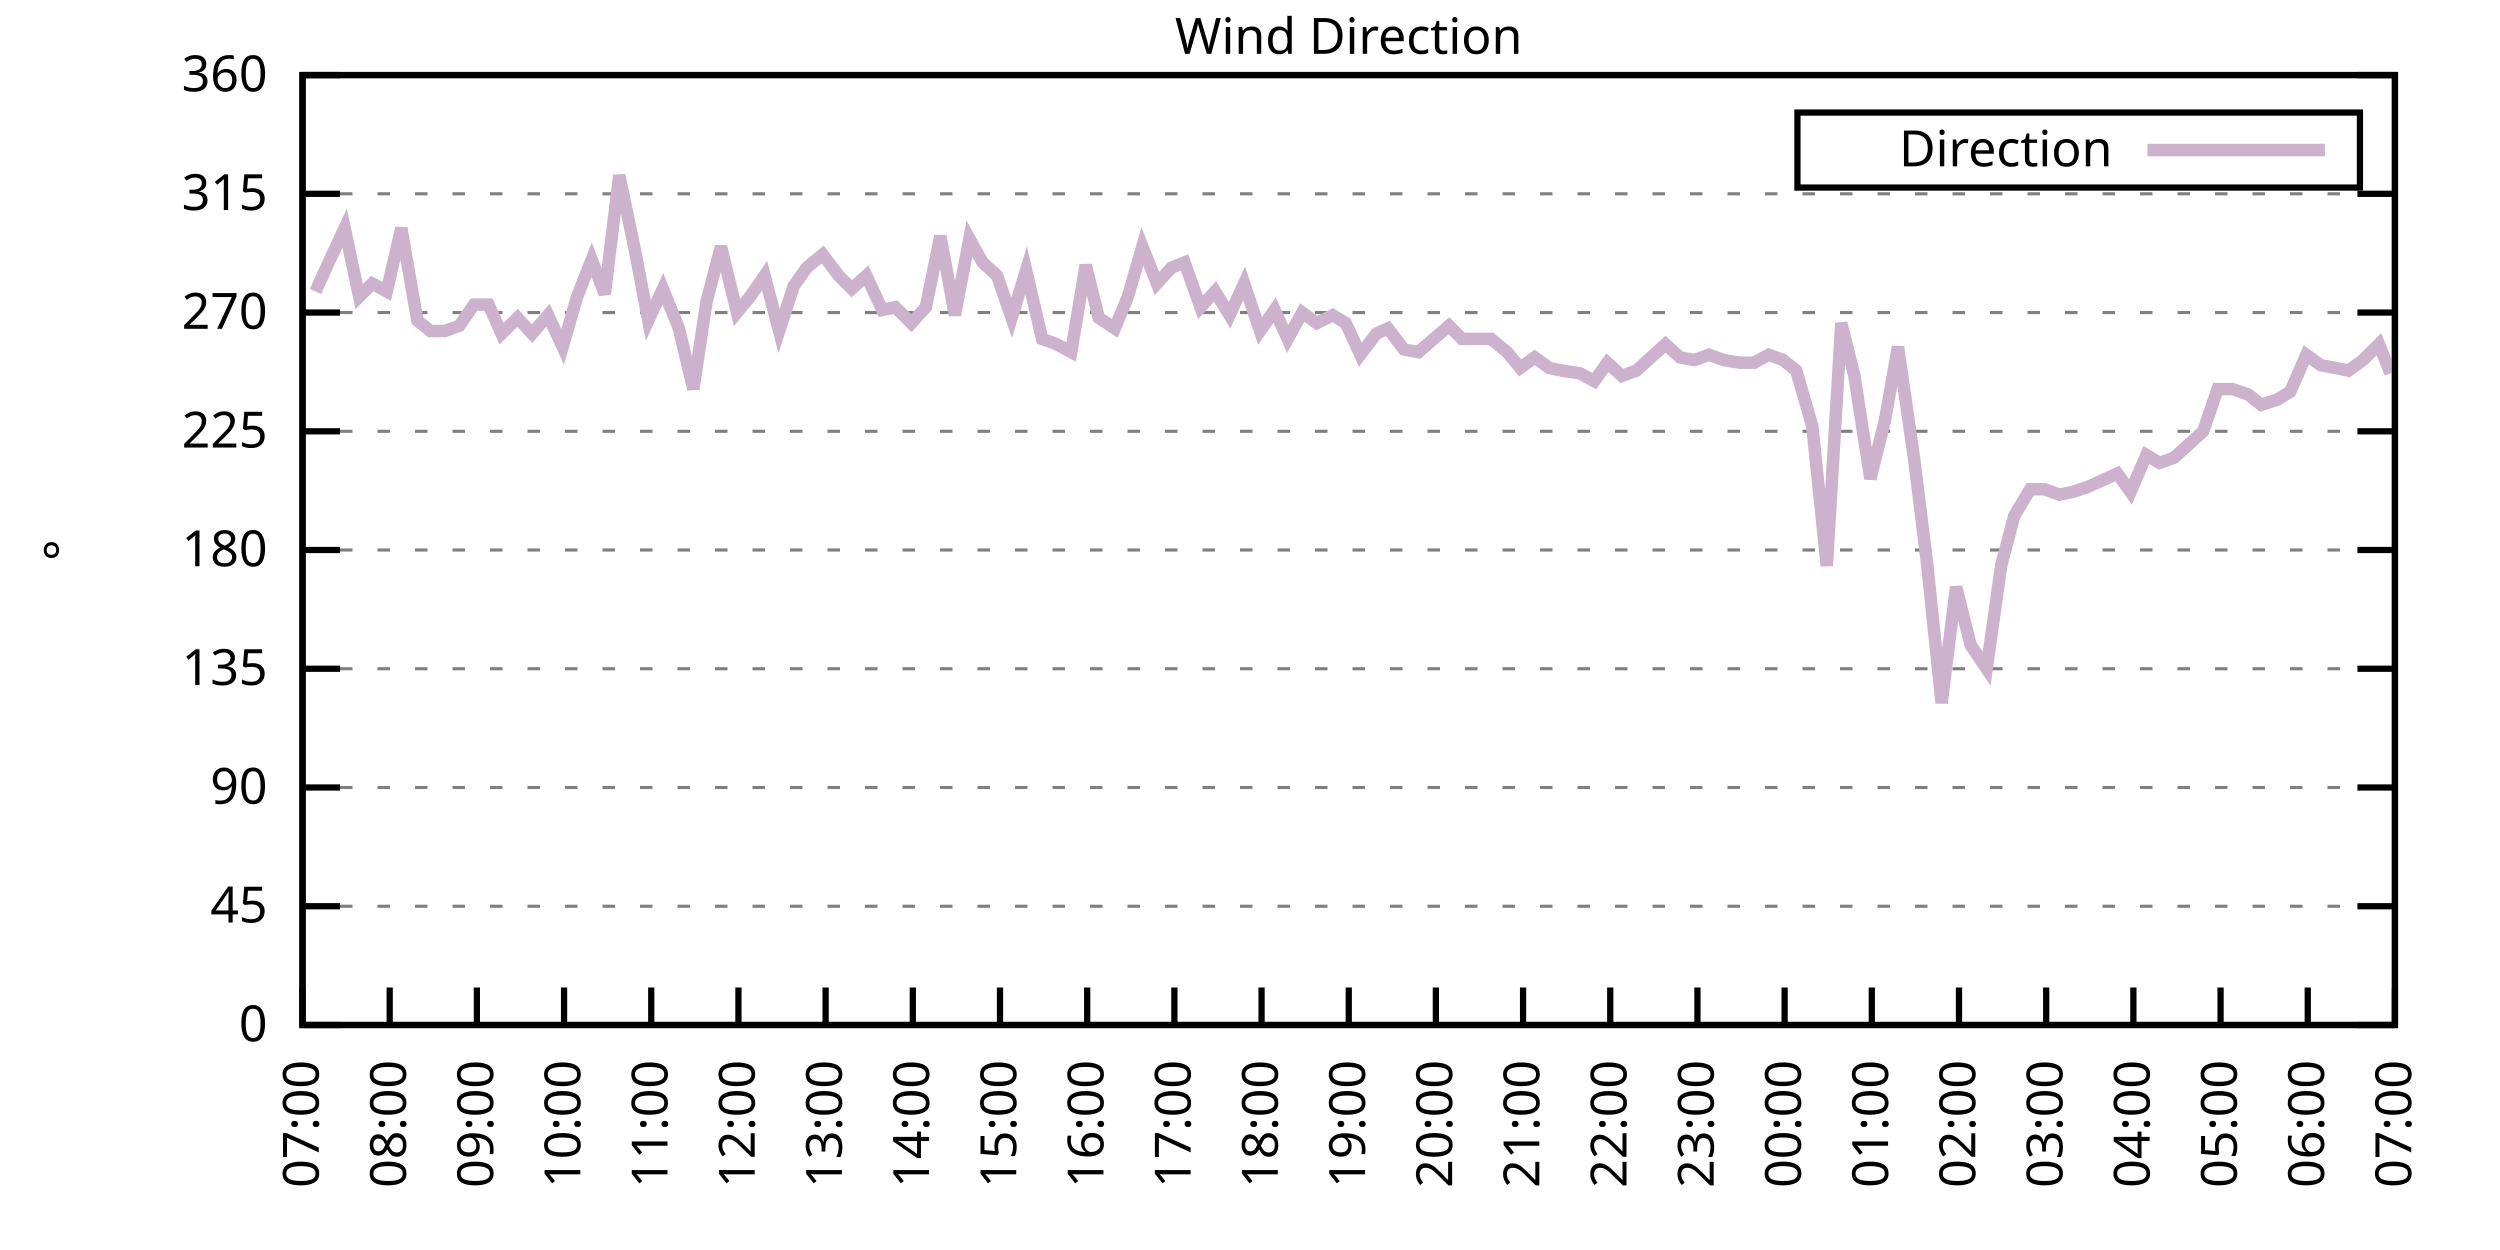
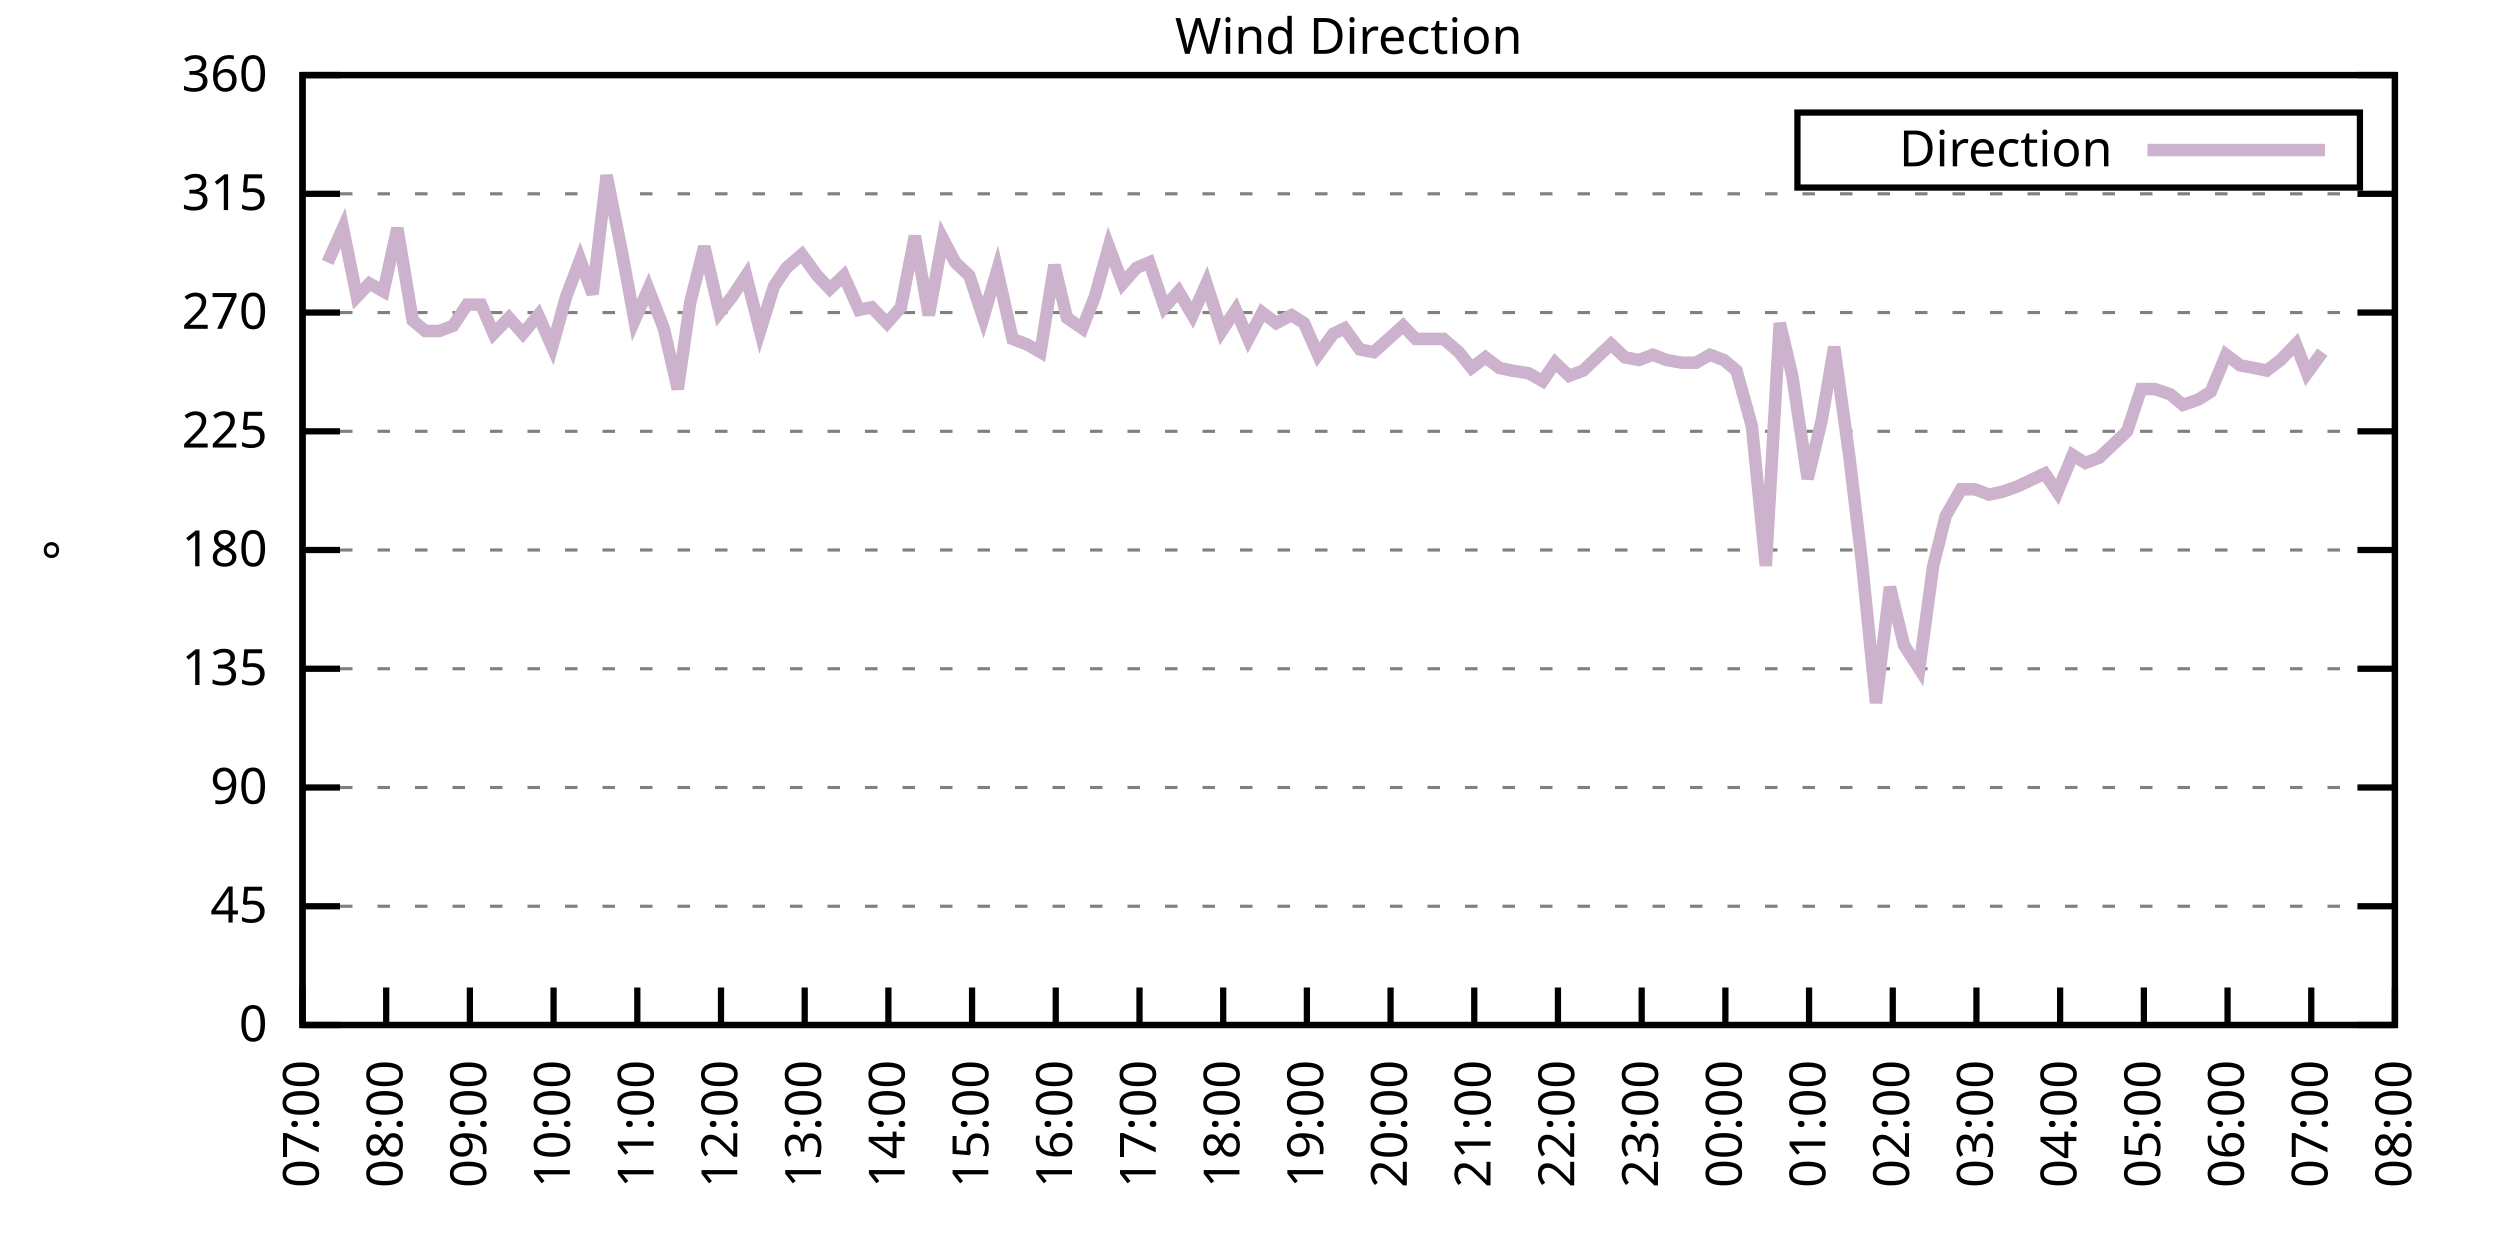
<svg xmlns="http://www.w3.org/2000/svg" xmlns:xlink="http://www.w3.org/1999/xlink" width="400" height="200" viewBox="0 0 400 200">
  <g id="gnuplot_canvas">
    <rect x="0" y="0" width="400" height="200" fill="none" />
    <defs>
      <circle id="gpDot" r="0.5" stroke-width="0.5" stroke="currentColor" />
      <path id="gpPt0" stroke-width="0.333" stroke="currentColor" d="M-1,0 h2 M0,-1 v2" />
      <path id="gpPt1" stroke-width="0.333" stroke="currentColor" d="M-1,-1 L1,1 M1,-1 L-1,1" />
      <path id="gpPt2" stroke-width="0.333" stroke="currentColor" d="M-1,0 L1,0 M0,-1 L0,1 M-1,-1 L1,1 M-1,1 L1,-1" />
      <rect id="gpPt3" stroke-width="0.333" stroke="currentColor" x="-1" y="-1" width="2" height="2" />
      <rect id="gpPt4" stroke-width="0.333" stroke="currentColor" fill="currentColor" x="-1" y="-1" width="2" height="2" />
      <circle id="gpPt5" stroke-width="0.333" stroke="currentColor" cx="0" cy="0" r="1" />
      <use xlink:href="#gpPt5" id="gpPt6" fill="currentColor" stroke="none" />
      <path id="gpPt7" stroke-width="0.333" stroke="currentColor" d="M0,-1.33 L-1.33,0.67 L1.33,0.67 z" />
      <use xlink:href="#gpPt7" id="gpPt8" fill="currentColor" stroke="none" />
      <use xlink:href="#gpPt7" id="gpPt9" stroke="currentColor" transform="rotate(180)" />
      <use xlink:href="#gpPt9" id="gpPt10" fill="currentColor" stroke="none" />
      <use xlink:href="#gpPt3" id="gpPt11" stroke="currentColor" transform="rotate(45)" />
      <use xlink:href="#gpPt11" id="gpPt12" fill="currentColor" stroke="none" />
      <path id="gpPt13" stroke-width="0.333" stroke="currentColor" d="M0,1.330 L1.265,0.411 L0.782,-1.067 L-0.782,-1.076 L-1.265,0.411 z" />
      <use xlink:href="#gpPt13" id="gpPt14" fill="currentColor" stroke="none" />
      <filter id="textbox" filterUnits="objectBoundingBox" x="0" y="0" height="1" width="1">
        <feFlood flood-color="white" flood-opacity="1" result="bgnd" />
        <feComposite in="SourceGraphic" in2="bgnd" operator="atop" />
      </filter>
      <filter id="greybox" filterUnits="objectBoundingBox" x="0" y="0" height="1" width="1">
        <feFlood flood-color="lightgrey" flood-opacity="1" result="grey" />
        <feComposite in="SourceGraphic" in2="grey" operator="atop" />
      </filter>
    </defs>
    <g fill="none" color="white" stroke="currentColor" stroke-width="1.00" stroke-linecap="butt" stroke-linejoin="miter">
</g>
    <g fill="none" color="black" stroke="currentColor" stroke-width="1.00" stroke-linecap="butt" stroke-linejoin="miter">
      <g stroke="none" shape-rendering="crispEdges">
        <polygon fill="rgb(255, 255, 255)" points="48.40,164.00 383.18,164.00 383.18,12.02 48.40,12.02 " />
      </g>
    </g>
    <g fill="none" color="black" stroke="currentColor" stroke-width="1.00" stroke-linecap="butt" stroke-linejoin="miter">
</g>
    <g fill="none" color="black" stroke="black" stroke-width="0.50" stroke-linecap="butt" stroke-linejoin="miter">
</g>
    <g fill="none" color="gray" stroke="currentColor" stroke-width="0.50" stroke-linecap="butt" stroke-linejoin="miter">
      <path stroke="gray" stroke-dasharray="2,4" class="gridline" d="M48.40,164.00 L383.19,164.00  " />
    </g>
    <g fill="none" color="gray" stroke="gray" stroke-width="1.00" stroke-linecap="butt" stroke-linejoin="miter">
</g>
    <g fill="none" color="black" stroke="currentColor" stroke-width="1.00" stroke-linecap="butt" stroke-linejoin="miter">
      <path stroke="black" d="M48.40,164.00 L54.40,164.00 M383.19,164.00 L377.19,164.00  " />
      <g transform="translate(42.80,166.60)" stroke="none" fill="black" font-family="Sans" font-size="8.00" text-anchor="end">
        <text>
          <tspan font-family="Sans"> 0</tspan>
        </text>
      </g>
    </g>
    <g fill="none" color="black" stroke="currentColor" stroke-width="1.00" stroke-linecap="butt" stroke-linejoin="miter">
</g>
    <g fill="none" color="black" stroke="black" stroke-width="0.50" stroke-linecap="butt" stroke-linejoin="miter">
</g>
    <g fill="none" color="gray" stroke="currentColor" stroke-width="0.50" stroke-linecap="butt" stroke-linejoin="miter">
      <path stroke="gray" stroke-dasharray="2,4" class="gridline" d="M48.40,145.00 L383.19,145.00  " />
    </g>
    <g fill="none" color="gray" stroke="gray" stroke-width="1.00" stroke-linecap="butt" stroke-linejoin="miter">
</g>
    <g fill="none" color="black" stroke="currentColor" stroke-width="1.00" stroke-linecap="butt" stroke-linejoin="miter">
      <path stroke="black" d="M48.40,145.00 L54.40,145.00 M383.19,145.00 L377.19,145.00  " />
      <g transform="translate(42.80,147.60)" stroke="none" fill="black" font-family="Sans" font-size="8.00" text-anchor="end">
        <text>
          <tspan font-family="Sans"> 45</tspan>
        </text>
      </g>
    </g>
    <g fill="none" color="black" stroke="currentColor" stroke-width="1.00" stroke-linecap="butt" stroke-linejoin="miter">
</g>
    <g fill="none" color="black" stroke="black" stroke-width="0.50" stroke-linecap="butt" stroke-linejoin="miter">
</g>
    <g fill="none" color="gray" stroke="currentColor" stroke-width="0.50" stroke-linecap="butt" stroke-linejoin="miter">
      <path stroke="gray" stroke-dasharray="2,4" class="gridline" d="M48.40,126.00 L383.19,126.00  " />
    </g>
    <g fill="none" color="gray" stroke="gray" stroke-width="1.00" stroke-linecap="butt" stroke-linejoin="miter">
</g>
    <g fill="none" color="black" stroke="currentColor" stroke-width="1.00" stroke-linecap="butt" stroke-linejoin="miter">
      <path stroke="black" d="M48.40,126.00 L54.40,126.00 M383.19,126.00 L377.19,126.00  " />
      <g transform="translate(42.80,128.60)" stroke="none" fill="black" font-family="Sans" font-size="8.00" text-anchor="end">
        <text>
          <tspan font-family="Sans"> 90</tspan>
        </text>
      </g>
    </g>
    <g fill="none" color="black" stroke="currentColor" stroke-width="1.00" stroke-linecap="butt" stroke-linejoin="miter">
</g>
    <g fill="none" color="black" stroke="black" stroke-width="0.50" stroke-linecap="butt" stroke-linejoin="miter">
</g>
    <g fill="none" color="gray" stroke="currentColor" stroke-width="0.50" stroke-linecap="butt" stroke-linejoin="miter">
      <path stroke="gray" stroke-dasharray="2,4" class="gridline" d="M48.40,107.00 L383.19,107.00  " />
    </g>
    <g fill="none" color="gray" stroke="gray" stroke-width="1.00" stroke-linecap="butt" stroke-linejoin="miter">
</g>
    <g fill="none" color="black" stroke="currentColor" stroke-width="1.00" stroke-linecap="butt" stroke-linejoin="miter">
      <path stroke="black" d="M48.40,107.00 L54.40,107.00 M383.19,107.00 L377.19,107.00  " />
      <g transform="translate(42.80,109.60)" stroke="none" fill="black" font-family="Sans" font-size="8.00" text-anchor="end">
        <text>
          <tspan font-family="Sans"> 135</tspan>
        </text>
      </g>
    </g>
    <g fill="none" color="black" stroke="currentColor" stroke-width="1.00" stroke-linecap="butt" stroke-linejoin="miter">
</g>
    <g fill="none" color="black" stroke="black" stroke-width="0.50" stroke-linecap="butt" stroke-linejoin="miter">
</g>
    <g fill="none" color="gray" stroke="currentColor" stroke-width="0.50" stroke-linecap="butt" stroke-linejoin="miter">
      <path stroke="gray" stroke-dasharray="2,4" class="gridline" d="M48.40,88.00 L383.19,88.00  " />
    </g>
    <g fill="none" color="gray" stroke="gray" stroke-width="1.00" stroke-linecap="butt" stroke-linejoin="miter">
</g>
    <g fill="none" color="black" stroke="currentColor" stroke-width="1.00" stroke-linecap="butt" stroke-linejoin="miter">
      <path stroke="black" d="M48.40,88.00 L54.40,88.00 M383.19,88.00 L377.19,88.00  " />
      <g transform="translate(42.80,90.60)" stroke="none" fill="black" font-family="Sans" font-size="8.00" text-anchor="end">
        <text>
          <tspan font-family="Sans"> 180</tspan>
        </text>
      </g>
    </g>
    <g fill="none" color="black" stroke="currentColor" stroke-width="1.00" stroke-linecap="butt" stroke-linejoin="miter">
</g>
    <g fill="none" color="black" stroke="black" stroke-width="0.50" stroke-linecap="butt" stroke-linejoin="miter">
</g>
    <g fill="none" color="gray" stroke="currentColor" stroke-width="0.50" stroke-linecap="butt" stroke-linejoin="miter">
      <path stroke="gray" stroke-dasharray="2,4" class="gridline" d="M48.40,69.01 L383.19,69.01  " />
    </g>
    <g fill="none" color="gray" stroke="gray" stroke-width="1.00" stroke-linecap="butt" stroke-linejoin="miter">
</g>
    <g fill="none" color="black" stroke="currentColor" stroke-width="1.00" stroke-linecap="butt" stroke-linejoin="miter">
      <path stroke="black" d="M48.40,69.01 L54.40,69.01 M383.19,69.01 L377.19,69.01  " />
      <g transform="translate(42.80,71.61)" stroke="none" fill="black" font-family="Sans" font-size="8.00" text-anchor="end">
        <text>
          <tspan font-family="Sans"> 225</tspan>
        </text>
      </g>
    </g>
    <g fill="none" color="black" stroke="currentColor" stroke-width="1.00" stroke-linecap="butt" stroke-linejoin="miter">
</g>
    <g fill="none" color="black" stroke="black" stroke-width="0.50" stroke-linecap="butt" stroke-linejoin="miter">
</g>
    <g fill="none" color="gray" stroke="currentColor" stroke-width="0.50" stroke-linecap="butt" stroke-linejoin="miter">
      <path stroke="gray" stroke-dasharray="2,4" class="gridline" d="M48.40,50.01 L383.19,50.01  " />
    </g>
    <g fill="none" color="gray" stroke="gray" stroke-width="1.00" stroke-linecap="butt" stroke-linejoin="miter">
</g>
    <g fill="none" color="black" stroke="currentColor" stroke-width="1.00" stroke-linecap="butt" stroke-linejoin="miter">
      <path stroke="black" d="M48.40,50.01 L54.40,50.01 M383.19,50.01 L377.19,50.01  " />
      <g transform="translate(42.80,52.61)" stroke="none" fill="black" font-family="Sans" font-size="8.00" text-anchor="end">
        <text>
          <tspan font-family="Sans"> 270</tspan>
        </text>
      </g>
    </g>
    <g fill="none" color="black" stroke="currentColor" stroke-width="1.00" stroke-linecap="butt" stroke-linejoin="miter">
</g>
    <g fill="none" color="black" stroke="black" stroke-width="0.50" stroke-linecap="butt" stroke-linejoin="miter">
</g>
    <g fill="none" color="gray" stroke="currentColor" stroke-width="0.50" stroke-linecap="butt" stroke-linejoin="miter">
      <path stroke="gray" stroke-dasharray="2,4" class="gridline" d="M48.40,31.01 L383.19,31.01  " />
    </g>
    <g fill="none" color="gray" stroke="gray" stroke-width="1.00" stroke-linecap="butt" stroke-linejoin="miter">
</g>
    <g fill="none" color="black" stroke="currentColor" stroke-width="1.00" stroke-linecap="butt" stroke-linejoin="miter">
      <path stroke="black" d="M48.40,31.01 L54.40,31.01 M383.19,31.01 L377.19,31.01  " />
      <g transform="translate(42.80,33.61)" stroke="none" fill="black" font-family="Sans" font-size="8.00" text-anchor="end">
        <text>
          <tspan font-family="Sans"> 315</tspan>
        </text>
      </g>
    </g>
    <g fill="none" color="black" stroke="currentColor" stroke-width="1.00" stroke-linecap="butt" stroke-linejoin="miter">
</g>
    <g fill="none" color="black" stroke="black" stroke-width="0.50" stroke-linecap="butt" stroke-linejoin="miter">
</g>
    <g fill="none" color="gray" stroke="currentColor" stroke-width="0.50" stroke-linecap="butt" stroke-linejoin="miter">
      <path stroke="gray" stroke-dasharray="2,4" class="gridline" d="M48.40,12.01 L383.19,12.01  " />
    </g>
    <g fill="none" color="gray" stroke="gray" stroke-width="1.00" stroke-linecap="butt" stroke-linejoin="miter">
</g>
    <g fill="none" color="black" stroke="currentColor" stroke-width="1.00" stroke-linecap="butt" stroke-linejoin="miter">
      <path stroke="black" d="M48.40,12.01 L54.40,12.01 M383.19,12.01 L377.19,12.01  " />
      <g transform="translate(42.80,14.61)" stroke="none" fill="black" font-family="Sans" font-size="8.00" text-anchor="end">
        <text>
          <tspan font-family="Sans"> 360</tspan>
        </text>
      </g>
    </g>
    <g fill="none" color="black" stroke="currentColor" stroke-width="1.00" stroke-linecap="butt" stroke-linejoin="miter">
      <path stroke="black" d="M48.40,164.00 L48.40,158.00  " />
      <g transform="translate(51.00,169.60) rotate(270.00)" stroke="none" fill="black" font-family="Sans" font-size="8.00" text-anchor="end">
        <text>
          <tspan font-family="Sans">07:00</tspan>
        </text>
      </g>
    </g>
    <g fill="none" color="black" stroke="currentColor" stroke-width="1.00" stroke-linecap="butt" stroke-linejoin="miter">
-       <path stroke="black" d="M62.35,164.00 L62.35,158.00  " />
-       <g transform="translate(64.95,169.60) rotate(270.00)" stroke="none" fill="black" font-family="Sans" font-size="8.00" text-anchor="end">
+       <path stroke="black" d="M61.79,164.00 L61.79,158.00  " />
+       <g transform="translate(64.39,169.60) rotate(270.00)" stroke="none" fill="black" font-family="Sans" font-size="8.00" text-anchor="end">
        <text>
          <tspan font-family="Sans">08:00</tspan>
        </text>
      </g>
    </g>
    <g fill="none" color="black" stroke="currentColor" stroke-width="1.00" stroke-linecap="butt" stroke-linejoin="miter">
-       <path stroke="black" d="M76.30,164.00 L76.30,158.00  " />
-       <g transform="translate(78.90,169.60) rotate(270.00)" stroke="none" fill="black" font-family="Sans" font-size="8.00" text-anchor="end">
+       <path stroke="black" d="M75.18,164.00 L75.18,158.00  " />
+       <g transform="translate(77.78,169.60) rotate(270.00)" stroke="none" fill="black" font-family="Sans" font-size="8.00" text-anchor="end">
        <text>
          <tspan font-family="Sans">09:00</tspan>
        </text>
      </g>
    </g>
    <g fill="none" color="black" stroke="currentColor" stroke-width="1.00" stroke-linecap="butt" stroke-linejoin="miter">
-       <path stroke="black" d="M90.25,164.00 L90.25,158.00  " />
-       <g transform="translate(92.85,169.60) rotate(270.00)" stroke="none" fill="black" font-family="Sans" font-size="8.00" text-anchor="end">
+       <path stroke="black" d="M88.57,164.00 L88.57,158.00  " />
+       <g transform="translate(91.17,169.60) rotate(270.00)" stroke="none" fill="black" font-family="Sans" font-size="8.00" text-anchor="end">
        <text>
          <tspan font-family="Sans">10:00</tspan>
        </text>
      </g>
    </g>
    <g fill="none" color="black" stroke="currentColor" stroke-width="1.00" stroke-linecap="butt" stroke-linejoin="miter">
-       <path stroke="black" d="M104.20,164.00 L104.20,158.00  " />
-       <g transform="translate(106.80,169.60) rotate(270.00)" stroke="none" fill="black" font-family="Sans" font-size="8.00" text-anchor="end">
+       <path stroke="black" d="M101.97,164.00 L101.97,158.00  " />
+       <g transform="translate(104.57,169.60) rotate(270.00)" stroke="none" fill="black" font-family="Sans" font-size="8.00" text-anchor="end">
        <text>
          <tspan font-family="Sans">11:00</tspan>
        </text>
      </g>
    </g>
    <g fill="none" color="black" stroke="currentColor" stroke-width="1.00" stroke-linecap="butt" stroke-linejoin="miter">
-       <path stroke="black" d="M118.15,164.00 L118.15,158.00  " />
-       <g transform="translate(120.75,169.60) rotate(270.00)" stroke="none" fill="black" font-family="Sans" font-size="8.00" text-anchor="end">
+       <path stroke="black" d="M115.36,164.00 L115.36,158.00  " />
+       <g transform="translate(117.96,169.60) rotate(270.00)" stroke="none" fill="black" font-family="Sans" font-size="8.00" text-anchor="end">
        <text>
          <tspan font-family="Sans">12:00</tspan>
        </text>
      </g>
    </g>
    <g fill="none" color="black" stroke="currentColor" stroke-width="1.00" stroke-linecap="butt" stroke-linejoin="miter">
-       <path stroke="black" d="M132.10,164.00 L132.10,158.00  " />
-       <g transform="translate(134.70,169.60) rotate(270.00)" stroke="none" fill="black" font-family="Sans" font-size="8.00" text-anchor="end">
+       <path stroke="black" d="M128.75,164.00 L128.75,158.00  " />
+       <g transform="translate(131.35,169.60) rotate(270.00)" stroke="none" fill="black" font-family="Sans" font-size="8.00" text-anchor="end">
        <text>
          <tspan font-family="Sans">13:00</tspan>
        </text>
      </g>
    </g>
    <g fill="none" color="black" stroke="currentColor" stroke-width="1.00" stroke-linecap="butt" stroke-linejoin="miter">
-       <path stroke="black" d="M146.05,164.00 L146.05,158.00  " />
-       <g transform="translate(148.65,169.60) rotate(270.00)" stroke="none" fill="black" font-family="Sans" font-size="8.00" text-anchor="end">
+       <path stroke="black" d="M142.14,164.00 L142.14,158.00  " />
+       <g transform="translate(144.74,169.60) rotate(270.00)" stroke="none" fill="black" font-family="Sans" font-size="8.00" text-anchor="end">
        <text>
          <tspan font-family="Sans">14:00</tspan>
        </text>
      </g>
    </g>
    <g fill="none" color="black" stroke="currentColor" stroke-width="1.00" stroke-linecap="butt" stroke-linejoin="miter">
-       <path stroke="black" d="M160.00,164.00 L160.00,158.00  " />
-       <g transform="translate(162.60,169.60) rotate(270.00)" stroke="none" fill="black" font-family="Sans" font-size="8.00" text-anchor="end">
+       <path stroke="black" d="M155.53,164.00 L155.53,158.00  " />
+       <g transform="translate(158.13,169.60) rotate(270.00)" stroke="none" fill="black" font-family="Sans" font-size="8.00" text-anchor="end">
        <text>
          <tspan font-family="Sans">15:00</tspan>
        </text>
      </g>
    </g>
    <g fill="none" color="black" stroke="currentColor" stroke-width="1.00" stroke-linecap="butt" stroke-linejoin="miter">
-       <path stroke="black" d="M173.95,164.00 L173.95,158.00  " />
-       <g transform="translate(176.55,169.60) rotate(270.00)" stroke="none" fill="black" font-family="Sans" font-size="8.00" text-anchor="end">
+       <path stroke="black" d="M168.92,164.00 L168.92,158.00  " />
+       <g transform="translate(171.52,169.60) rotate(270.00)" stroke="none" fill="black" font-family="Sans" font-size="8.00" text-anchor="end">
        <text>
          <tspan font-family="Sans">16:00</tspan>
        </text>
      </g>
    </g>
    <g fill="none" color="black" stroke="currentColor" stroke-width="1.00" stroke-linecap="butt" stroke-linejoin="miter">
-       <path stroke="black" d="M187.90,164.00 L187.90,158.00  " />
-       <g transform="translate(190.50,169.60) rotate(270.00)" stroke="none" fill="black" font-family="Sans" font-size="8.00" text-anchor="end">
+       <path stroke="black" d="M182.32,164.00 L182.32,158.00  " />
+       <g transform="translate(184.92,169.60) rotate(270.00)" stroke="none" fill="black" font-family="Sans" font-size="8.00" text-anchor="end">
        <text>
          <tspan font-family="Sans">17:00</tspan>
        </text>
      </g>
    </g>
    <g fill="none" color="black" stroke="currentColor" stroke-width="1.00" stroke-linecap="butt" stroke-linejoin="miter">
-       <path stroke="black" d="M201.85,164.00 L201.85,158.00  " />
-       <g transform="translate(204.45,169.60) rotate(270.00)" stroke="none" fill="black" font-family="Sans" font-size="8.00" text-anchor="end">
+       <path stroke="black" d="M195.71,164.00 L195.71,158.00  " />
+       <g transform="translate(198.31,169.60) rotate(270.00)" stroke="none" fill="black" font-family="Sans" font-size="8.00" text-anchor="end">
        <text>
          <tspan font-family="Sans">18:00</tspan>
        </text>
      </g>
    </g>
    <g fill="none" color="black" stroke="currentColor" stroke-width="1.00" stroke-linecap="butt" stroke-linejoin="miter">
-       <path stroke="black" d="M215.80,164.00 L215.80,158.00  " />
-       <g transform="translate(218.40,169.60) rotate(270.00)" stroke="none" fill="black" font-family="Sans" font-size="8.00" text-anchor="end">
+       <path stroke="black" d="M209.10,164.00 L209.10,158.00  " />
+       <g transform="translate(211.70,169.60) rotate(270.00)" stroke="none" fill="black" font-family="Sans" font-size="8.00" text-anchor="end">
        <text>
          <tspan font-family="Sans">19:00</tspan>
        </text>
      </g>
    </g>
    <g fill="none" color="black" stroke="currentColor" stroke-width="1.00" stroke-linecap="butt" stroke-linejoin="miter">
-       <path stroke="black" d="M229.74,164.00 L229.74,158.00  " />
-       <g transform="translate(232.34,169.60) rotate(270.00)" stroke="none" fill="black" font-family="Sans" font-size="8.00" text-anchor="end">
+       <path stroke="black" d="M222.49,164.00 L222.49,158.00  " />
+       <g transform="translate(225.09,169.60) rotate(270.00)" stroke="none" fill="black" font-family="Sans" font-size="8.00" text-anchor="end">
        <text>
          <tspan font-family="Sans">20:00</tspan>
        </text>
      </g>
    </g>
    <g fill="none" color="black" stroke="currentColor" stroke-width="1.00" stroke-linecap="butt" stroke-linejoin="miter">
-       <path stroke="black" d="M243.69,164.00 L243.69,158.00  " />
-       <g transform="translate(246.29,169.60) rotate(270.00)" stroke="none" fill="black" font-family="Sans" font-size="8.00" text-anchor="end">
+       <path stroke="black" d="M235.88,164.00 L235.88,158.00  " />
+       <g transform="translate(238.48,169.60) rotate(270.00)" stroke="none" fill="black" font-family="Sans" font-size="8.00" text-anchor="end">
        <text>
          <tspan font-family="Sans">21:00</tspan>
        </text>
      </g>
    </g>
    <g fill="none" color="black" stroke="currentColor" stroke-width="1.00" stroke-linecap="butt" stroke-linejoin="miter">
-       <path stroke="black" d="M257.64,164.00 L257.64,158.00  " />
-       <g transform="translate(260.24,169.60) rotate(270.00)" stroke="none" fill="black" font-family="Sans" font-size="8.00" text-anchor="end">
+       <path stroke="black" d="M249.27,164.00 L249.27,158.00  " />
+       <g transform="translate(251.87,169.60) rotate(270.00)" stroke="none" fill="black" font-family="Sans" font-size="8.00" text-anchor="end">
        <text>
          <tspan font-family="Sans">22:00</tspan>
        </text>
      </g>
    </g>
    <g fill="none" color="black" stroke="currentColor" stroke-width="1.00" stroke-linecap="butt" stroke-linejoin="miter">
-       <path stroke="black" d="M271.59,164.00 L271.59,158.00  " />
-       <g transform="translate(274.19,169.60) rotate(270.00)" stroke="none" fill="black" font-family="Sans" font-size="8.00" text-anchor="end">
+       <path stroke="black" d="M262.67,164.00 L262.67,158.00  " />
+       <g transform="translate(265.27,169.60) rotate(270.00)" stroke="none" fill="black" font-family="Sans" font-size="8.00" text-anchor="end">
        <text>
          <tspan font-family="Sans">23:00</tspan>
        </text>
      </g>
    </g>
    <g fill="none" color="black" stroke="currentColor" stroke-width="1.00" stroke-linecap="butt" stroke-linejoin="miter">
-       <path stroke="black" d="M285.54,164.00 L285.54,158.00  " />
-       <g transform="translate(288.14,169.60) rotate(270.00)" stroke="none" fill="black" font-family="Sans" font-size="8.00" text-anchor="end">
+       <path stroke="black" d="M276.06,164.00 L276.06,158.00  " />
+       <g transform="translate(278.66,169.60) rotate(270.00)" stroke="none" fill="black" font-family="Sans" font-size="8.00" text-anchor="end">
        <text>
          <tspan font-family="Sans">00:00</tspan>
        </text>
      </g>
    </g>
    <g fill="none" color="black" stroke="currentColor" stroke-width="1.00" stroke-linecap="butt" stroke-linejoin="miter">
-       <path stroke="black" d="M299.49,164.00 L299.49,158.00  " />
-       <g transform="translate(302.09,169.60) rotate(270.00)" stroke="none" fill="black" font-family="Sans" font-size="8.00" text-anchor="end">
+       <path stroke="black" d="M289.45,164.00 L289.45,158.00  " />
+       <g transform="translate(292.05,169.60) rotate(270.00)" stroke="none" fill="black" font-family="Sans" font-size="8.00" text-anchor="end">
        <text>
          <tspan font-family="Sans">01:00</tspan>
        </text>
      </g>
    </g>
    <g fill="none" color="black" stroke="currentColor" stroke-width="1.00" stroke-linecap="butt" stroke-linejoin="miter">
-       <path stroke="black" d="M313.44,164.00 L313.44,158.00  " />
-       <g transform="translate(316.04,169.60) rotate(270.00)" stroke="none" fill="black" font-family="Sans" font-size="8.00" text-anchor="end">
+       <path stroke="black" d="M302.84,164.00 L302.84,158.00  " />
+       <g transform="translate(305.44,169.60) rotate(270.00)" stroke="none" fill="black" font-family="Sans" font-size="8.00" text-anchor="end">
        <text>
          <tspan font-family="Sans">02:00</tspan>
        </text>
      </g>
    </g>
    <g fill="none" color="black" stroke="currentColor" stroke-width="1.00" stroke-linecap="butt" stroke-linejoin="miter">
-       <path stroke="black" d="M327.39,164.00 L327.39,158.00  " />
-       <g transform="translate(329.99,169.60) rotate(270.00)" stroke="none" fill="black" font-family="Sans" font-size="8.00" text-anchor="end">
+       <path stroke="black" d="M316.23,164.00 L316.23,158.00  " />
+       <g transform="translate(318.83,169.60) rotate(270.00)" stroke="none" fill="black" font-family="Sans" font-size="8.00" text-anchor="end">
        <text>
          <tspan font-family="Sans">03:00</tspan>
        </text>
      </g>
    </g>
    <g fill="none" color="black" stroke="currentColor" stroke-width="1.00" stroke-linecap="butt" stroke-linejoin="miter">
-       <path stroke="black" d="M341.34,164.00 L341.34,158.00  " />
-       <g transform="translate(343.94,169.60) rotate(270.00)" stroke="none" fill="black" font-family="Sans" font-size="8.00" text-anchor="end">
+       <path stroke="black" d="M329.62,164.00 L329.62,158.00  " />
+       <g transform="translate(332.22,169.60) rotate(270.00)" stroke="none" fill="black" font-family="Sans" font-size="8.00" text-anchor="end">
        <text>
          <tspan font-family="Sans">04:00</tspan>
        </text>
      </g>
    </g>
    <g fill="none" color="black" stroke="currentColor" stroke-width="1.00" stroke-linecap="butt" stroke-linejoin="miter">
-       <path stroke="black" d="M355.29,164.00 L355.29,158.00  " />
-       <g transform="translate(357.89,169.60) rotate(270.00)" stroke="none" fill="black" font-family="Sans" font-size="8.00" text-anchor="end">
+       <path stroke="black" d="M343.02,164.00 L343.02,158.00  " />
+       <g transform="translate(345.62,169.60) rotate(270.00)" stroke="none" fill="black" font-family="Sans" font-size="8.00" text-anchor="end">
        <text>
          <tspan font-family="Sans">05:00</tspan>
        </text>
      </g>
    </g>
    <g fill="none" color="black" stroke="currentColor" stroke-width="1.00" stroke-linecap="butt" stroke-linejoin="miter">
-       <path stroke="black" d="M369.24,164.00 L369.24,158.00  " />
-       <g transform="translate(371.84,169.60) rotate(270.00)" stroke="none" fill="black" font-family="Sans" font-size="8.00" text-anchor="end">
+       <path stroke="black" d="M356.41,164.00 L356.41,158.00  " />
+       <g transform="translate(359.01,169.60) rotate(270.00)" stroke="none" fill="black" font-family="Sans" font-size="8.00" text-anchor="end">
        <text>
          <tspan font-family="Sans">06:00</tspan>
+         </text>
+       </g>
+     </g>
+     <g fill="none" color="black" stroke="currentColor" stroke-width="1.00" stroke-linecap="butt" stroke-linejoin="miter">
+       <path stroke="black" d="M369.80,164.00 L369.80,158.00  " />
+       <g transform="translate(372.40,169.60) rotate(270.00)" stroke="none" fill="black" font-family="Sans" font-size="8.00" text-anchor="end">
+         <text>
+           <tspan font-family="Sans">07:00</tspan>
        </text>
      </g>
    </g>
    <g fill="none" color="black" stroke="currentColor" stroke-width="1.00" stroke-linecap="butt" stroke-linejoin="miter">
      <path stroke="black" d="M383.19,164.00 L383.19,158.00  " />
      <g transform="translate(385.79,169.60) rotate(270.00)" stroke="none" fill="black" font-family="Sans" font-size="8.00" text-anchor="end">
        <text>
-           <tspan font-family="Sans">07:00</tspan>
+           <tspan font-family="Sans">08:00</tspan>
        </text>
      </g>
    </g>
    <g fill="none" color="black" stroke="currentColor" stroke-width="1.00" stroke-linecap="butt" stroke-linejoin="miter">
</g>
    <g fill="none" color="black" stroke="currentColor" stroke-width="1.00" stroke-linecap="butt" stroke-linejoin="miter">
      <path stroke="black" d="M48.40,12.01 L48.40,164.00 L383.19,164.00 L383.19,12.01 L48.40,12.01 Z  " />
    </g>
    <g fill="none" color="black" stroke="currentColor" stroke-width="1.00" stroke-linecap="butt" stroke-linejoin="miter">
</g>
    <g fill="none" color="black" stroke="currentColor" stroke-width="1.00" stroke-linecap="butt" stroke-linejoin="miter">
      <path stroke="black" d="M287.59,30.01 L287.59,18.01 L377.59,18.01 L377.59,30.01 L287.59,30.01 Z  " />
    </g>
    <g id="Wind_direction_plot_1">
      <g fill="none" color="white" stroke="black" stroke-width="2.00" stroke-linecap="butt" stroke-linejoin="miter">
</g>
      <g fill="none" color="black" stroke="currentColor" stroke-width="2.00" stroke-linecap="butt" stroke-linejoin="miter">
        <g transform="translate(337.99,26.61)" stroke="none" fill="black" font-family="Sans" font-size="8.00" text-anchor="end">
          <text>
            <tspan font-family="Sans">Direction</tspan>
          </text>
        </g>
      </g>
      <g fill="none" color="black" stroke="currentColor" stroke-width="2.00" stroke-linecap="butt" stroke-linejoin="miter">
-         <path stroke="rgb(204, 178, 204)" d="M343.59,24.01 L371.99,24.01 M50.49,46.63 L52.58,41.99 L55.14,36.50 L57.47,47.47 L59.56,45.36 L61.88,46.63   L64.21,36.50 L66.77,51.27 L68.86,52.96 L71.18,52.96 L73.51,52.12 L75.83,48.74 L78.16,48.74 L80.25,53.39   L82.81,50.85 L85.13,53.39 L87.69,50.43 L90.02,55.50 L92.34,47.47 L94.67,41.56 L96.76,47.05 L99.08,28.05   L101.64,40.30 L103.73,51.27 L106.06,46.21 L108.62,52.54 L110.94,62.25 L113.03,48.32 L115.36,39.45 L117.92,50.01   L120.01,47.47 L122.33,44.10 L124.66,52.96 L126.98,45.79 L129.08,42.83 L131.63,40.72 L134.19,44.10 L136.28,46.21   L138.61,44.10 L141.16,49.59 L143.26,49.16 L145.81,51.70 L148.14,49.16 L150.46,37.76 L152.79,50.43 L155.11,38.19   L157.21,41.99 L159.53,44.10 L161.86,50.85 L164.18,43.25 L166.74,54.23 L169.06,55.07 L171.39,56.34 L173.71,42.41   L175.81,50.85 L178.36,52.54 L180.46,47.47 L182.78,39.45 L185.11,45.36 L187.43,42.83 L189.52,41.99 L192.08,49.16   L194.41,46.63 L196.73,50.43 L199.06,45.36 L201.61,52.96 L203.94,49.59 L206.03,54.23 L208.36,50.01 L210.68,51.70   L213.24,50.43 L215.33,51.70 L217.65,56.76 L220.21,53.39 L222.07,52.54 L224.63,55.92 L226.95,56.34 L231.84,52.12   L233.93,54.23 L236.25,54.23 L238.58,54.23 L241.14,56.34 L243.23,58.87 L245.55,57.18 L247.88,58.87 L249.97,59.30   L252.76,59.72 L255.09,60.98 L257.18,58.03 L259.50,60.14 L261.83,59.30 L264.15,57.18 L266.48,55.07 L268.80,57.18   L271.13,57.61 L273.45,56.76 L275.78,57.61 L278.34,58.03 L280.66,58.03 L282.99,56.76 L285.31,57.61 L287.40,59.30   L289.96,68.16 L292.29,90.54 L294.61,51.70 L296.70,60.14 L299.26,76.61 L301.58,67.32 L303.68,55.50 L306.23,73.23   L308.33,90.12 L310.65,112.49 L312.98,93.92 L315.30,103.20 L317.86,107.00 L320.18,90.54 L322.28,82.52 L324.83,78.29   L327.16,78.29 L329.48,79.14 L331.58,78.72 L334.13,77.87 L338.78,75.76 L340.88,78.72 L343.43,72.81 L345.53,74.07   L347.85,73.23 L350.18,71.12 L352.50,69.01 L354.83,62.25 L357.15,62.25 L359.71,63.10 L361.80,64.78 L364.36,63.94   L366.45,62.67 L369.01,56.76 L371.33,58.45 L373.66,58.87 L375.75,59.30 L378.08,57.61 L380.63,55.07 L382.49,59.72    " />
+         <path stroke="rgb(204, 178, 204)" d="M343.59,24.01 L371.99,24.01 M52.42,41.99 L54.87,36.50 L57.10,47.47 L59.11,45.36 L61.35,46.63 L63.58,36.50   L66.03,51.27 L68.04,52.96 L70.27,52.96 L72.50,52.12 L74.74,48.74 L76.97,48.74 L78.98,53.39 L81.43,50.85   L83.66,53.39 L86.12,50.43 L88.35,55.50 L90.58,47.47 L92.82,41.56 L94.82,47.05 L97.06,28.05 L99.51,40.30   L101.52,51.27 L103.75,46.21 L106.21,52.54 L108.44,62.25 L110.45,48.32 L112.68,39.45 L115.13,50.01 L117.14,47.47   L119.38,44.10 L121.61,52.96 L123.84,45.79 L125.85,42.83 L128.30,40.72 L130.76,44.10 L132.77,46.21 L135.00,44.10   L137.45,49.59 L139.46,49.16 L141.92,51.70 L144.15,49.16 L146.38,37.76 L148.61,50.43 L150.85,38.19 L152.85,41.99   L155.09,44.10 L157.32,50.85 L159.55,43.25 L162.01,54.23 L164.24,55.07 L166.47,56.34 L168.70,42.41 L170.71,50.85   L173.17,52.54 L175.17,47.47 L177.41,39.45 L179.64,45.36 L181.87,42.83 L183.88,41.99 L186.33,49.16 L188.57,46.63   L190.80,50.43 L193.03,45.36 L195.48,52.96 L197.72,49.59 L199.73,54.23 L201.96,50.01 L204.19,51.70 L206.64,50.43   L208.65,51.70 L210.88,56.76 L213.34,53.39 L215.13,52.54 L217.58,55.92 L219.81,56.34 L224.50,52.12 L226.51,54.23   L228.74,54.23 L230.97,54.23 L233.43,56.34 L235.44,58.87 L237.67,57.18 L239.90,58.87 L241.91,59.30 L244.59,59.72   L246.82,60.98 L248.83,58.03 L251.06,60.14 L253.29,59.30 L255.52,57.18 L257.76,55.07 L259.99,57.18 L262.22,57.61   L264.45,56.76 L266.68,57.61 L269.14,58.03 L271.37,58.03 L273.60,56.76 L275.83,57.61 L277.84,59.30 L280.30,68.16   L282.53,90.54 L284.76,51.70 L286.77,60.14 L289.23,76.61 L291.46,67.32 L293.47,55.50 L295.92,73.23 L297.93,90.12   L300.16,112.49 L302.39,93.92 L304.63,103.20 L307.08,107.00 L309.31,90.54 L311.32,82.52 L313.78,78.29 L316.01,78.29   L318.24,79.14 L320.25,78.72 L322.70,77.87 L327.17,75.76 L329.18,78.72 L331.63,72.81 L333.64,74.07 L335.87,73.23   L338.10,71.12 L340.34,69.01 L342.57,62.25 L344.80,62.25 L347.26,63.10 L349.26,64.78 L351.72,63.94 L353.73,62.67   L356.18,56.76 L358.42,58.45 L360.65,58.87 L362.66,59.30 L364.89,57.61 L367.34,55.07 L369.13,59.72 L371.58,56.34    " />
      </g>
    </g>
    <g fill="none" color="black" stroke="currentColor" stroke-width="2.00" stroke-linecap="butt" stroke-linejoin="miter">
</g>
    <g fill="none" color="black" stroke="black" stroke-width="1.00" stroke-linecap="butt" stroke-linejoin="miter">
</g>
    <g fill="none" color="black" stroke="currentColor" stroke-width="1.00" stroke-linecap="butt" stroke-linejoin="miter">
      <path stroke="black" d="M48.40,12.01 L48.40,164.00 L383.19,164.00 L383.19,12.01 L48.40,12.01 Z  " />
      <g transform="translate(12.80,88.01) rotate(270.00)" stroke="none" fill="black" font-family="Sans" font-size="8.00" text-anchor="middle">
        <text>
          <tspan font-family="Sans">°</tspan>
        </text>
      </g>
    </g>
    <g fill="none" color="black" stroke="currentColor" stroke-width="1.00" stroke-linecap="butt" stroke-linejoin="miter">
</g>
    <g fill="none" color="black" stroke="currentColor" stroke-width="1.00" stroke-linecap="butt" stroke-linejoin="miter">
      <g transform="translate(215.79,8.61)" stroke="none" fill="black" font-family="Sans" font-size="8.00" text-anchor="middle">
        <text>
          <tspan font-family="Sans">Wind Direction</tspan>
        </text>
      </g>
    </g>
    <g fill="none" color="black" stroke="currentColor" stroke-width="1.00" stroke-linecap="butt" stroke-linejoin="miter">
</g>
  </g>
</svg>
